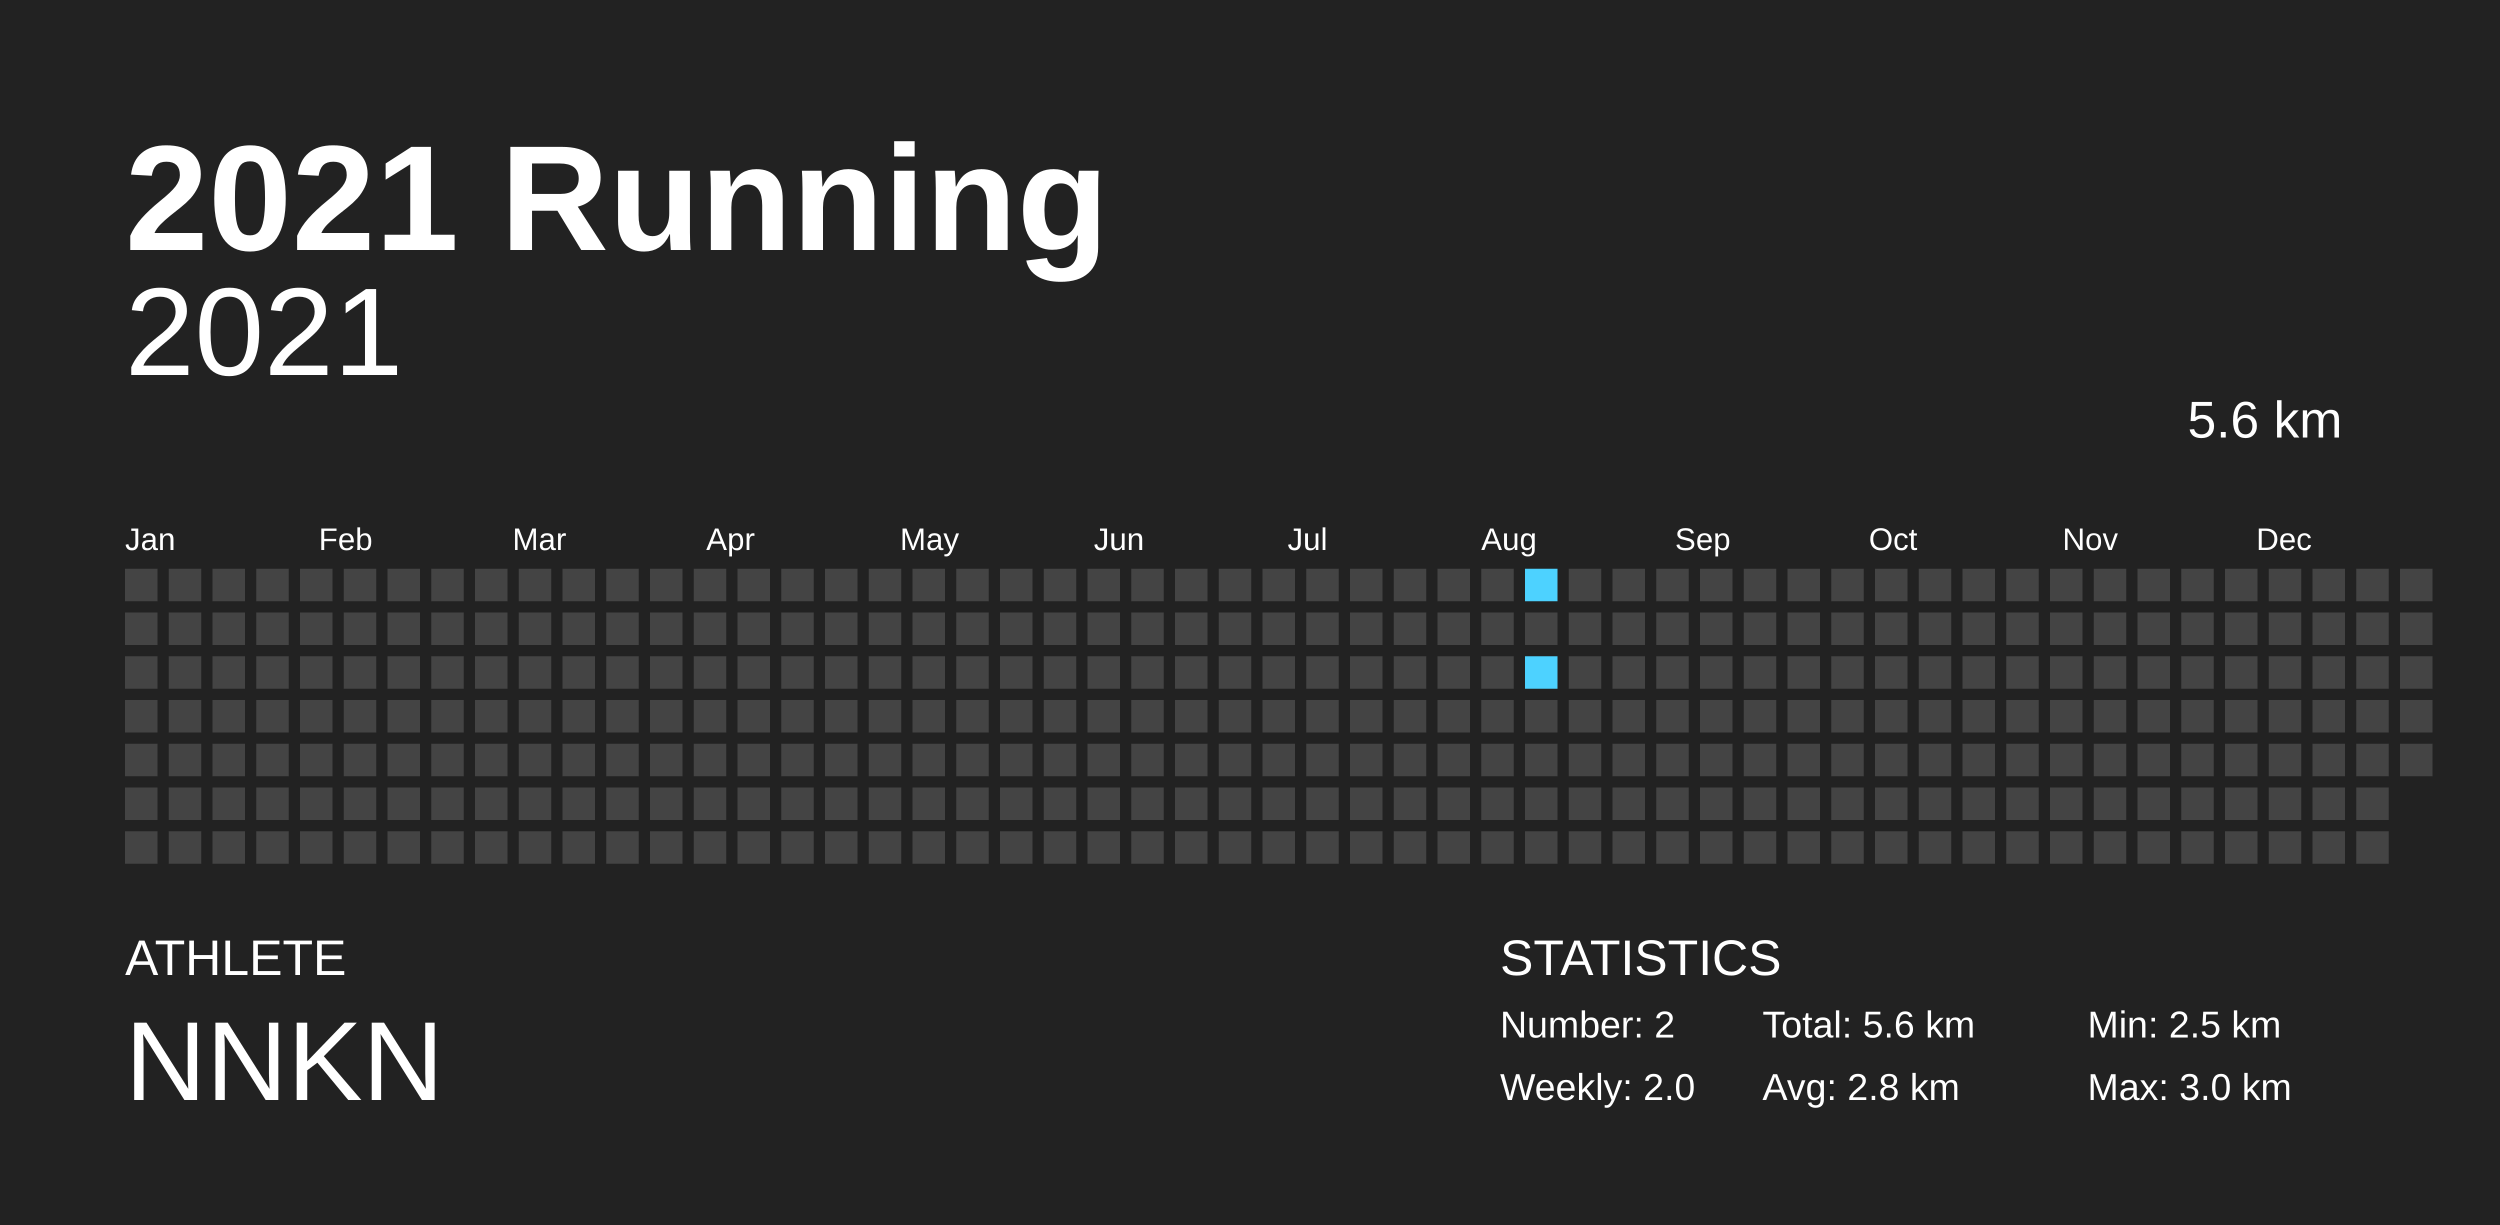
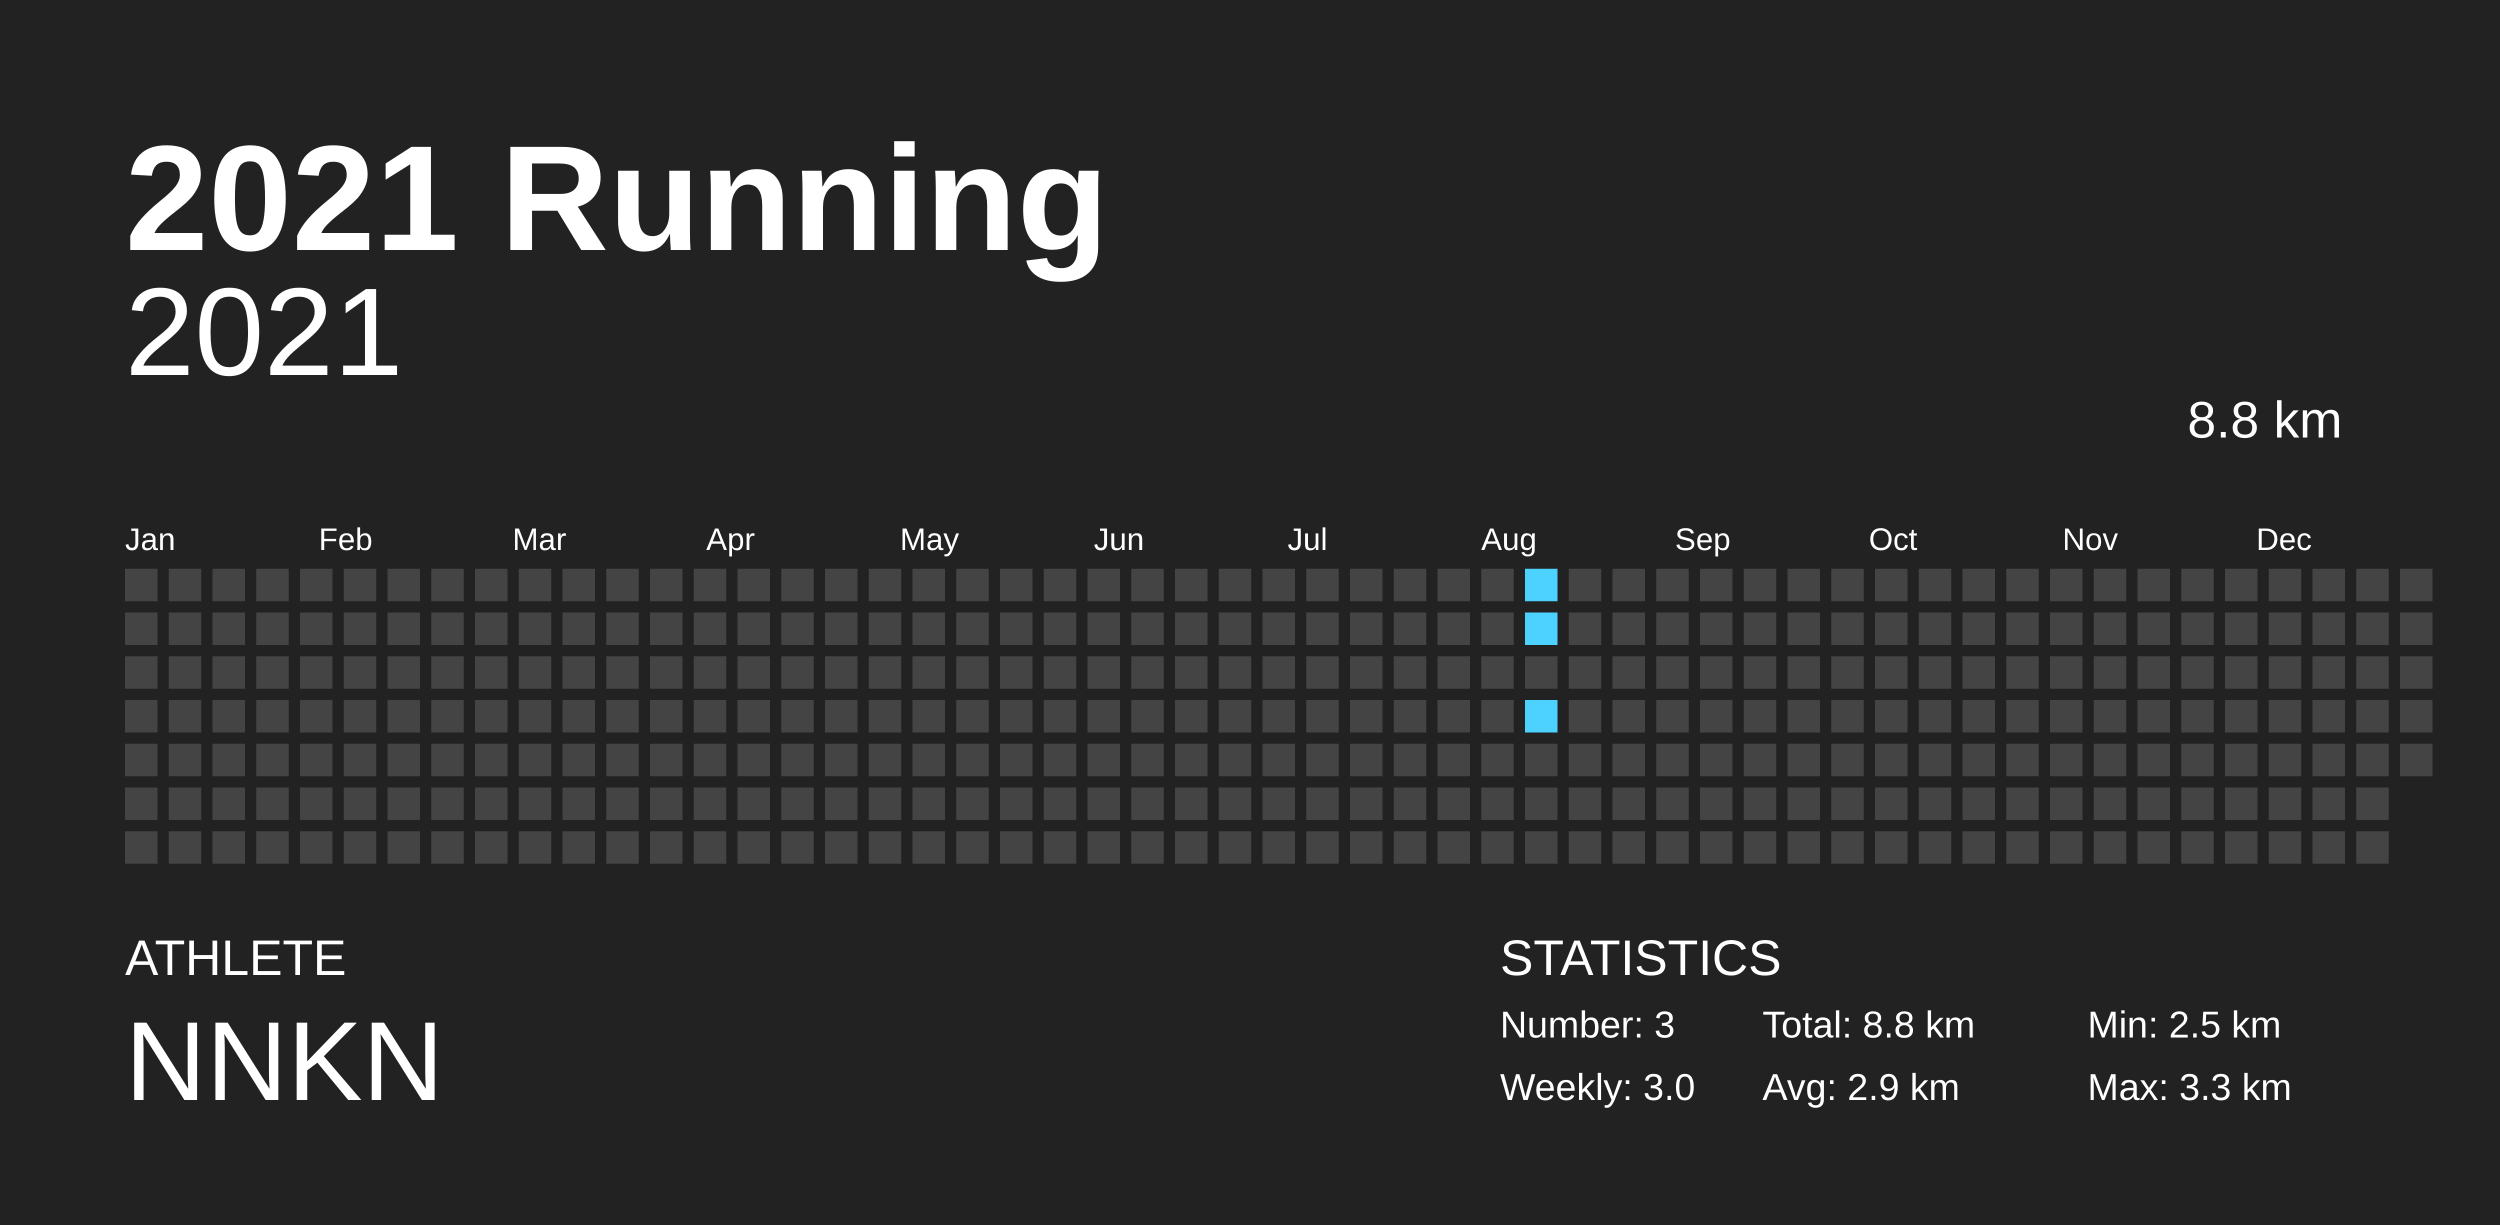
<svg xmlns="http://www.w3.org/2000/svg" baseProfile="full" height="98mm" version="1.1" viewBox="0,0,200,98" width="200mm">
  <defs />
  <rect fill="#222222" height="98" width="200" x="0" y="0" />
  <text fill="#FFFFFF" style="font-size:12px; font-family:Arial; font-weight:bold;" x="10" y="20">2021 Running</text>
  <text fill="#FFFFFF" style="font-size:4px; font-family:Arial" x="10" y="78">ATHLETE</text>
  <text fill="#FFFFFF" style="font-size:9px; font-family:Arial" x="10" y="88">NNKN</text>
  <text fill="#FFFFFF" style="font-size:4px; font-family:Arial" x="120" y="78">STATISTICS</text>
-   <text fill="#FFFFFF" style="font-size:3px; font-family:Arial" x="120" y="83">Number: 2</text>
-   <text fill="#FFFFFF" style="font-size:3px; font-family:Arial" x="120" y="88">Weekly: 2.0</text>
-   <text fill="#FFFFFF" style="font-size:3px; font-family:Arial" x="141" y="83">Total: 5.6 km</text>
-   <text fill="#FFFFFF" style="font-size:3px; font-family:Arial" x="141" y="88">Avg: 2.8 km</text>
+   <text fill="#FFFFFF" style="font-size:3px; font-family:Arial" x="120" y="83">Number: 3</text>
+   <text fill="#FFFFFF" style="font-size:3px; font-family:Arial" x="120" y="88">Weekly: 3.0</text>
+   <text fill="#FFFFFF" style="font-size:3px; font-family:Arial" x="141" y="83">Total: 8.8 km</text>
+   <text fill="#FFFFFF" style="font-size:3px; font-family:Arial" x="141" y="88">Avg: 2.9 km</text>
  <text fill="#FFFFFF" style="font-size:3px; font-family:Arial" x="167" y="83">Min: 2.5 km</text>
-   <text fill="#FFFFFF" style="font-size:3px; font-family:Arial" x="167" y="88">Max: 3.0 km</text>
+   <text fill="#FFFFFF" style="font-size:3px; font-family:Arial" x="167" y="88">Max: 3.3 km</text>
  <text alignment-baseline="hanging" fill="#FFFFFF" style="font-size:10.0px; font-family:Arial;" x="10" y="30">2021</text>
-   <text alignment-baseline="hanging" fill="#FFFFFF" style="font-size:4.125px; font-family:Arial;" x="175" y="35">5.6 km</text>
+   <text alignment-baseline="hanging" fill="#FFFFFF" style="font-size:4.125px; font-family:Arial;" x="175" y="35">8.8 km</text>
  <text fill="#FFFFFF" style="font-size:2.5px; font-family:Arial" x="10.0" y="44">Jan</text>
  <text fill="#FFFFFF" style="font-size:2.5px; font-family:Arial" x="25.5" y="44">Feb</text>
  <text fill="#FFFFFF" style="font-size:2.5px; font-family:Arial" x="41.0" y="44">Mar</text>
  <text fill="#FFFFFF" style="font-size:2.5px; font-family:Arial" x="56.5" y="44">Apr</text>
  <text fill="#FFFFFF" style="font-size:2.5px; font-family:Arial" x="72.0" y="44">May</text>
  <text fill="#FFFFFF" style="font-size:2.5px; font-family:Arial" x="87.5" y="44">Jun</text>
  <text fill="#FFFFFF" style="font-size:2.5px; font-family:Arial" x="103.0" y="44">Jul</text>
  <text fill="#FFFFFF" style="font-size:2.5px; font-family:Arial" x="118.5" y="44">Aug</text>
  <text fill="#FFFFFF" style="font-size:2.5px; font-family:Arial" x="134.0" y="44">Sep</text>
  <text fill="#FFFFFF" style="font-size:2.5px; font-family:Arial" x="149.5" y="44">Oct</text>
  <text fill="#FFFFFF" style="font-size:2.5px; font-family:Arial" x="165.0" y="44">Nov</text>
  <text fill="#FFFFFF" style="font-size:2.5px; font-family:Arial" x="180.5" y="44">Dec</text>
  <rect fill="#444444" height="2.6" width="2.6" x="10.0" y="45.5" />
  <rect fill="#444444" height="2.6" width="2.6" x="10.0" y="49.0" />
  <rect fill="#444444" height="2.6" width="2.6" x="10.0" y="52.5" />
  <rect fill="#444444" height="2.6" width="2.6" x="10.0" y="56.0" />
  <rect fill="#444444" height="2.6" width="2.6" x="10.0" y="59.5" />
  <rect fill="#444444" height="2.6" width="2.6" x="10.0" y="63.0" />
  <rect fill="#444444" height="2.6" width="2.6" x="10.0" y="66.5" />
  <rect fill="#444444" height="2.6" width="2.6" x="13.5" y="45.5" />
  <rect fill="#444444" height="2.6" width="2.6" x="13.5" y="49.0" />
  <rect fill="#444444" height="2.6" width="2.6" x="13.5" y="52.5" />
  <rect fill="#444444" height="2.6" width="2.6" x="13.5" y="56.0" />
  <rect fill="#444444" height="2.6" width="2.6" x="13.5" y="59.5" />
  <rect fill="#444444" height="2.6" width="2.6" x="13.5" y="63.0" />
  <rect fill="#444444" height="2.6" width="2.6" x="13.5" y="66.5" />
  <rect fill="#444444" height="2.6" width="2.6" x="17.0" y="45.5" />
  <rect fill="#444444" height="2.6" width="2.6" x="17.0" y="49.0" />
  <rect fill="#444444" height="2.6" width="2.6" x="17.0" y="52.5" />
  <rect fill="#444444" height="2.6" width="2.6" x="17.0" y="56.0" />
  <rect fill="#444444" height="2.6" width="2.6" x="17.0" y="59.5" />
  <rect fill="#444444" height="2.6" width="2.6" x="17.0" y="63.0" />
  <rect fill="#444444" height="2.6" width="2.6" x="17.0" y="66.5" />
  <rect fill="#444444" height="2.6" width="2.6" x="20.5" y="45.5" />
  <rect fill="#444444" height="2.6" width="2.6" x="20.5" y="49.0" />
  <rect fill="#444444" height="2.6" width="2.6" x="20.5" y="52.5" />
  <rect fill="#444444" height="2.6" width="2.6" x="20.5" y="56.0" />
  <rect fill="#444444" height="2.6" width="2.6" x="20.5" y="59.5" />
  <rect fill="#444444" height="2.6" width="2.6" x="20.5" y="63.0" />
  <rect fill="#444444" height="2.6" width="2.6" x="20.5" y="66.5" />
  <rect fill="#444444" height="2.6" width="2.6" x="24.0" y="45.5" />
  <rect fill="#444444" height="2.6" width="2.6" x="24.0" y="49.0" />
  <rect fill="#444444" height="2.6" width="2.6" x="24.0" y="52.5" />
  <rect fill="#444444" height="2.6" width="2.6" x="24.0" y="56.0" />
  <rect fill="#444444" height="2.6" width="2.6" x="24.0" y="59.5" />
  <rect fill="#444444" height="2.6" width="2.6" x="24.0" y="63.0" />
  <rect fill="#444444" height="2.6" width="2.6" x="24.0" y="66.5" />
  <rect fill="#444444" height="2.6" width="2.6" x="27.5" y="45.5" />
  <rect fill="#444444" height="2.6" width="2.6" x="27.5" y="49.0" />
  <rect fill="#444444" height="2.6" width="2.6" x="27.5" y="52.5" />
  <rect fill="#444444" height="2.6" width="2.6" x="27.5" y="56.0" />
  <rect fill="#444444" height="2.6" width="2.6" x="27.5" y="59.5" />
  <rect fill="#444444" height="2.6" width="2.6" x="27.5" y="63.0" />
  <rect fill="#444444" height="2.6" width="2.6" x="27.5" y="66.5" />
  <rect fill="#444444" height="2.6" width="2.6" x="31.0" y="45.5" />
  <rect fill="#444444" height="2.6" width="2.6" x="31.0" y="49.0" />
  <rect fill="#444444" height="2.6" width="2.6" x="31.0" y="52.5" />
  <rect fill="#444444" height="2.6" width="2.6" x="31.0" y="56.0" />
  <rect fill="#444444" height="2.6" width="2.6" x="31.0" y="59.5" />
  <rect fill="#444444" height="2.6" width="2.6" x="31.0" y="63.0" />
  <rect fill="#444444" height="2.6" width="2.6" x="31.0" y="66.5" />
  <rect fill="#444444" height="2.6" width="2.6" x="34.5" y="45.5" />
  <rect fill="#444444" height="2.6" width="2.6" x="34.5" y="49.0" />
  <rect fill="#444444" height="2.6" width="2.6" x="34.5" y="52.5" />
  <rect fill="#444444" height="2.6" width="2.6" x="34.5" y="56.0" />
  <rect fill="#444444" height="2.6" width="2.6" x="34.5" y="59.5" />
  <rect fill="#444444" height="2.6" width="2.6" x="34.5" y="63.0" />
  <rect fill="#444444" height="2.6" width="2.6" x="34.5" y="66.5" />
  <rect fill="#444444" height="2.6" width="2.6" x="38.0" y="45.5" />
  <rect fill="#444444" height="2.6" width="2.6" x="38.0" y="49.0" />
  <rect fill="#444444" height="2.6" width="2.6" x="38.0" y="52.5" />
  <rect fill="#444444" height="2.6" width="2.6" x="38.0" y="56.0" />
  <rect fill="#444444" height="2.6" width="2.6" x="38.0" y="59.5" />
  <rect fill="#444444" height="2.6" width="2.6" x="38.0" y="63.0" />
  <rect fill="#444444" height="2.6" width="2.6" x="38.0" y="66.5" />
  <rect fill="#444444" height="2.6" width="2.6" x="41.5" y="45.5" />
  <rect fill="#444444" height="2.6" width="2.6" x="41.5" y="49.0" />
  <rect fill="#444444" height="2.6" width="2.6" x="41.5" y="52.5" />
  <rect fill="#444444" height="2.6" width="2.6" x="41.5" y="56.0" />
  <rect fill="#444444" height="2.6" width="2.6" x="41.5" y="59.5" />
  <rect fill="#444444" height="2.6" width="2.6" x="41.5" y="63.0" />
  <rect fill="#444444" height="2.6" width="2.6" x="41.5" y="66.5" />
  <rect fill="#444444" height="2.6" width="2.6" x="45.0" y="45.5" />
  <rect fill="#444444" height="2.6" width="2.6" x="45.0" y="49.0" />
  <rect fill="#444444" height="2.6" width="2.6" x="45.0" y="52.5" />
  <rect fill="#444444" height="2.6" width="2.6" x="45.0" y="56.0" />
  <rect fill="#444444" height="2.6" width="2.6" x="45.0" y="59.5" />
  <rect fill="#444444" height="2.6" width="2.6" x="45.0" y="63.0" />
  <rect fill="#444444" height="2.6" width="2.6" x="45.0" y="66.5" />
  <rect fill="#444444" height="2.6" width="2.6" x="48.5" y="45.5" />
  <rect fill="#444444" height="2.6" width="2.6" x="48.5" y="49.0" />
  <rect fill="#444444" height="2.6" width="2.6" x="48.5" y="52.5" />
  <rect fill="#444444" height="2.6" width="2.6" x="48.5" y="56.0" />
  <rect fill="#444444" height="2.6" width="2.6" x="48.5" y="59.5" />
  <rect fill="#444444" height="2.6" width="2.6" x="48.5" y="63.0" />
  <rect fill="#444444" height="2.6" width="2.6" x="48.5" y="66.5" />
  <rect fill="#444444" height="2.6" width="2.6" x="52.0" y="45.5" />
  <rect fill="#444444" height="2.6" width="2.6" x="52.0" y="49.0" />
  <rect fill="#444444" height="2.6" width="2.6" x="52.0" y="52.5" />
  <rect fill="#444444" height="2.6" width="2.6" x="52.0" y="56.0" />
  <rect fill="#444444" height="2.6" width="2.6" x="52.0" y="59.5" />
  <rect fill="#444444" height="2.6" width="2.6" x="52.0" y="63.0" />
  <rect fill="#444444" height="2.6" width="2.6" x="52.0" y="66.5" />
  <rect fill="#444444" height="2.6" width="2.6" x="55.5" y="45.5" />
  <rect fill="#444444" height="2.6" width="2.6" x="55.5" y="49.0" />
  <rect fill="#444444" height="2.6" width="2.6" x="55.5" y="52.5" />
  <rect fill="#444444" height="2.6" width="2.6" x="55.5" y="56.0" />
  <rect fill="#444444" height="2.6" width="2.6" x="55.5" y="59.5" />
  <rect fill="#444444" height="2.6" width="2.6" x="55.5" y="63.0" />
  <rect fill="#444444" height="2.6" width="2.6" x="55.5" y="66.5" />
  <rect fill="#444444" height="2.6" width="2.6" x="59.0" y="45.5" />
  <rect fill="#444444" height="2.6" width="2.6" x="59.0" y="49.0" />
  <rect fill="#444444" height="2.6" width="2.6" x="59.0" y="52.5" />
  <rect fill="#444444" height="2.6" width="2.6" x="59.0" y="56.0" />
  <rect fill="#444444" height="2.6" width="2.6" x="59.0" y="59.5" />
  <rect fill="#444444" height="2.6" width="2.6" x="59.0" y="63.0" />
  <rect fill="#444444" height="2.6" width="2.6" x="59.0" y="66.5" />
  <rect fill="#444444" height="2.6" width="2.6" x="62.5" y="45.5" />
  <rect fill="#444444" height="2.6" width="2.6" x="62.5" y="49.0" />
  <rect fill="#444444" height="2.6" width="2.6" x="62.5" y="52.5" />
  <rect fill="#444444" height="2.6" width="2.6" x="62.5" y="56.0" />
  <rect fill="#444444" height="2.6" width="2.6" x="62.5" y="59.5" />
  <rect fill="#444444" height="2.6" width="2.6" x="62.5" y="63.0" />
  <rect fill="#444444" height="2.6" width="2.6" x="62.5" y="66.5" />
  <rect fill="#444444" height="2.6" width="2.6" x="66.0" y="45.5" />
  <rect fill="#444444" height="2.6" width="2.6" x="66.0" y="49.0" />
  <rect fill="#444444" height="2.6" width="2.6" x="66.0" y="52.5" />
  <rect fill="#444444" height="2.6" width="2.6" x="66.0" y="56.0" />
  <rect fill="#444444" height="2.6" width="2.6" x="66.0" y="59.5" />
  <rect fill="#444444" height="2.6" width="2.6" x="66.0" y="63.0" />
  <rect fill="#444444" height="2.6" width="2.6" x="66.0" y="66.5" />
  <rect fill="#444444" height="2.6" width="2.6" x="69.5" y="45.5" />
  <rect fill="#444444" height="2.6" width="2.6" x="69.5" y="49.0" />
  <rect fill="#444444" height="2.6" width="2.6" x="69.5" y="52.5" />
  <rect fill="#444444" height="2.6" width="2.6" x="69.5" y="56.0" />
  <rect fill="#444444" height="2.6" width="2.6" x="69.5" y="59.5" />
  <rect fill="#444444" height="2.6" width="2.6" x="69.5" y="63.0" />
  <rect fill="#444444" height="2.6" width="2.6" x="69.5" y="66.5" />
  <rect fill="#444444" height="2.6" width="2.6" x="73.0" y="45.5" />
  <rect fill="#444444" height="2.6" width="2.6" x="73.0" y="49.0" />
  <rect fill="#444444" height="2.6" width="2.6" x="73.0" y="52.5" />
  <rect fill="#444444" height="2.6" width="2.6" x="73.0" y="56.0" />
  <rect fill="#444444" height="2.6" width="2.6" x="73.0" y="59.5" />
  <rect fill="#444444" height="2.6" width="2.6" x="73.0" y="63.0" />
  <rect fill="#444444" height="2.6" width="2.6" x="73.0" y="66.5" />
  <rect fill="#444444" height="2.6" width="2.6" x="76.5" y="45.5" />
  <rect fill="#444444" height="2.6" width="2.6" x="76.5" y="49.0" />
  <rect fill="#444444" height="2.6" width="2.6" x="76.5" y="52.5" />
  <rect fill="#444444" height="2.6" width="2.6" x="76.5" y="56.0" />
  <rect fill="#444444" height="2.6" width="2.6" x="76.5" y="59.5" />
  <rect fill="#444444" height="2.6" width="2.6" x="76.5" y="63.0" />
  <rect fill="#444444" height="2.6" width="2.6" x="76.5" y="66.5" />
  <rect fill="#444444" height="2.6" width="2.6" x="80.0" y="45.5" />
  <rect fill="#444444" height="2.6" width="2.6" x="80.0" y="49.0" />
  <rect fill="#444444" height="2.6" width="2.6" x="80.0" y="52.5" />
  <rect fill="#444444" height="2.6" width="2.6" x="80.0" y="56.0" />
  <rect fill="#444444" height="2.6" width="2.6" x="80.0" y="59.5" />
  <rect fill="#444444" height="2.6" width="2.6" x="80.0" y="63.0" />
  <rect fill="#444444" height="2.6" width="2.6" x="80.0" y="66.5" />
  <rect fill="#444444" height="2.6" width="2.6" x="83.5" y="45.5" />
  <rect fill="#444444" height="2.6" width="2.6" x="83.5" y="49.0" />
  <rect fill="#444444" height="2.6" width="2.6" x="83.5" y="52.5" />
  <rect fill="#444444" height="2.6" width="2.6" x="83.5" y="56.0" />
  <rect fill="#444444" height="2.6" width="2.6" x="83.5" y="59.5" />
  <rect fill="#444444" height="2.6" width="2.6" x="83.5" y="63.0" />
  <rect fill="#444444" height="2.6" width="2.6" x="83.5" y="66.5" />
  <rect fill="#444444" height="2.6" width="2.6" x="87.0" y="45.5" />
  <rect fill="#444444" height="2.6" width="2.6" x="87.0" y="49.0" />
  <rect fill="#444444" height="2.6" width="2.6" x="87.0" y="52.5" />
  <rect fill="#444444" height="2.6" width="2.6" x="87.0" y="56.0" />
  <rect fill="#444444" height="2.6" width="2.6" x="87.0" y="59.5" />
  <rect fill="#444444" height="2.6" width="2.6" x="87.0" y="63.0" />
  <rect fill="#444444" height="2.6" width="2.6" x="87.0" y="66.5" />
  <rect fill="#444444" height="2.6" width="2.6" x="90.5" y="45.5" />
  <rect fill="#444444" height="2.6" width="2.6" x="90.5" y="49.0" />
  <rect fill="#444444" height="2.6" width="2.6" x="90.5" y="52.5" />
  <rect fill="#444444" height="2.6" width="2.6" x="90.5" y="56.0" />
  <rect fill="#444444" height="2.6" width="2.6" x="90.5" y="59.5" />
  <rect fill="#444444" height="2.6" width="2.6" x="90.5" y="63.0" />
  <rect fill="#444444" height="2.6" width="2.6" x="90.5" y="66.5" />
  <rect fill="#444444" height="2.6" width="2.6" x="94.0" y="45.5" />
  <rect fill="#444444" height="2.6" width="2.6" x="94.0" y="49.0" />
  <rect fill="#444444" height="2.6" width="2.6" x="94.0" y="52.5" />
  <rect fill="#444444" height="2.6" width="2.6" x="94.0" y="56.0" />
  <rect fill="#444444" height="2.6" width="2.6" x="94.0" y="59.5" />
  <rect fill="#444444" height="2.6" width="2.6" x="94.0" y="63.0" />
  <rect fill="#444444" height="2.6" width="2.6" x="94.0" y="66.5" />
  <rect fill="#444444" height="2.6" width="2.6" x="97.5" y="45.5" />
  <rect fill="#444444" height="2.6" width="2.6" x="97.5" y="49.0" />
  <rect fill="#444444" height="2.6" width="2.6" x="97.5" y="52.5" />
  <rect fill="#444444" height="2.6" width="2.6" x="97.5" y="56.0" />
  <rect fill="#444444" height="2.6" width="2.6" x="97.5" y="59.5" />
  <rect fill="#444444" height="2.6" width="2.6" x="97.5" y="63.0" />
  <rect fill="#444444" height="2.6" width="2.6" x="97.5" y="66.5" />
  <rect fill="#444444" height="2.6" width="2.6" x="101.0" y="45.5" />
  <rect fill="#444444" height="2.6" width="2.6" x="101.0" y="49.0" />
  <rect fill="#444444" height="2.6" width="2.6" x="101.0" y="52.5" />
  <rect fill="#444444" height="2.6" width="2.6" x="101.0" y="56.0" />
  <rect fill="#444444" height="2.6" width="2.6" x="101.0" y="59.5" />
  <rect fill="#444444" height="2.6" width="2.6" x="101.0" y="63.0" />
  <rect fill="#444444" height="2.6" width="2.6" x="101.0" y="66.5" />
  <rect fill="#444444" height="2.6" width="2.6" x="104.5" y="45.5" />
  <rect fill="#444444" height="2.6" width="2.6" x="104.5" y="49.0" />
  <rect fill="#444444" height="2.6" width="2.6" x="104.5" y="52.5" />
  <rect fill="#444444" height="2.6" width="2.6" x="104.5" y="56.0" />
  <rect fill="#444444" height="2.6" width="2.6" x="104.5" y="59.5" />
  <rect fill="#444444" height="2.6" width="2.6" x="104.5" y="63.0" />
  <rect fill="#444444" height="2.6" width="2.6" x="104.5" y="66.5" />
  <rect fill="#444444" height="2.6" width="2.6" x="108.0" y="45.5" />
  <rect fill="#444444" height="2.6" width="2.6" x="108.0" y="49.0" />
  <rect fill="#444444" height="2.6" width="2.6" x="108.0" y="52.5" />
  <rect fill="#444444" height="2.6" width="2.6" x="108.0" y="56.0" />
  <rect fill="#444444" height="2.6" width="2.6" x="108.0" y="59.5" />
  <rect fill="#444444" height="2.6" width="2.6" x="108.0" y="63.0" />
  <rect fill="#444444" height="2.6" width="2.6" x="108.0" y="66.5" />
  <rect fill="#444444" height="2.6" width="2.6" x="111.5" y="45.5" />
  <rect fill="#444444" height="2.6" width="2.6" x="111.5" y="49.0" />
  <rect fill="#444444" height="2.6" width="2.6" x="111.5" y="52.5" />
  <rect fill="#444444" height="2.6" width="2.6" x="111.5" y="56.0" />
  <rect fill="#444444" height="2.6" width="2.6" x="111.5" y="59.5" />
  <rect fill="#444444" height="2.6" width="2.6" x="111.5" y="63.0" />
  <rect fill="#444444" height="2.6" width="2.6" x="111.5" y="66.5" />
  <rect fill="#444444" height="2.6" width="2.6" x="115.0" y="45.5" />
  <rect fill="#444444" height="2.6" width="2.6" x="115.0" y="49.0" />
  <rect fill="#444444" height="2.6" width="2.6" x="115.0" y="52.5" />
  <rect fill="#444444" height="2.6" width="2.6" x="115.0" y="56.0" />
  <rect fill="#444444" height="2.6" width="2.6" x="115.0" y="59.5" />
  <rect fill="#444444" height="2.6" width="2.6" x="115.0" y="63.0" />
  <rect fill="#444444" height="2.6" width="2.6" x="115.0" y="66.5" />
  <rect fill="#444444" height="2.6" width="2.6" x="118.5" y="45.5" />
  <rect fill="#444444" height="2.6" width="2.6" x="118.5" y="49.0" />
  <rect fill="#444444" height="2.6" width="2.6" x="118.5" y="52.5" />
  <rect fill="#444444" height="2.6" width="2.6" x="118.5" y="56.0" />
  <rect fill="#444444" height="2.6" width="2.6" x="118.5" y="59.5" />
  <rect fill="#444444" height="2.6" width="2.6" x="118.5" y="63.0" />
  <rect fill="#444444" height="2.6" width="2.6" x="118.5" y="66.5" />
  <rect fill="#4dd2ff" height="2.6" width="2.6" x="122.0" y="45.5" />
-   <rect fill="#444444" height="2.6" width="2.6" x="122.0" y="49.0" />
-   <rect fill="#4dd2ff" height="2.6" width="2.6" x="122.0" y="52.5" />
-   <rect fill="#444444" height="2.6" width="2.6" x="122.0" y="56.0" />
+   <rect fill="#4dd2ff" height="2.6" width="2.6" x="122.0" y="49.0" />
+   <rect fill="#444444" height="2.6" width="2.6" x="122.0" y="52.5" />
+   <rect fill="#4dd2ff" height="2.6" width="2.6" x="122.0" y="56.0" />
  <rect fill="#444444" height="2.6" width="2.6" x="122.0" y="59.5" />
  <rect fill="#444444" height="2.6" width="2.6" x="122.0" y="63.0" />
  <rect fill="#444444" height="2.6" width="2.6" x="122.0" y="66.5" />
  <rect fill="#444444" height="2.6" width="2.6" x="125.5" y="45.5" />
  <rect fill="#444444" height="2.6" width="2.6" x="125.5" y="49.0" />
  <rect fill="#444444" height="2.6" width="2.6" x="125.5" y="52.5" />
  <rect fill="#444444" height="2.6" width="2.6" x="125.5" y="56.0" />
  <rect fill="#444444" height="2.6" width="2.6" x="125.5" y="59.5" />
  <rect fill="#444444" height="2.6" width="2.6" x="125.5" y="63.0" />
  <rect fill="#444444" height="2.6" width="2.6" x="125.5" y="66.5" />
  <rect fill="#444444" height="2.6" width="2.6" x="129.0" y="45.5" />
  <rect fill="#444444" height="2.6" width="2.6" x="129.0" y="49.0" />
  <rect fill="#444444" height="2.6" width="2.6" x="129.0" y="52.5" />
  <rect fill="#444444" height="2.6" width="2.6" x="129.0" y="56.0" />
  <rect fill="#444444" height="2.6" width="2.6" x="129.0" y="59.5" />
  <rect fill="#444444" height="2.6" width="2.6" x="129.0" y="63.0" />
  <rect fill="#444444" height="2.6" width="2.6" x="129.0" y="66.5" />
  <rect fill="#444444" height="2.6" width="2.6" x="132.5" y="45.5" />
  <rect fill="#444444" height="2.6" width="2.6" x="132.5" y="49.0" />
  <rect fill="#444444" height="2.6" width="2.6" x="132.5" y="52.5" />
  <rect fill="#444444" height="2.6" width="2.6" x="132.5" y="56.0" />
  <rect fill="#444444" height="2.6" width="2.6" x="132.5" y="59.5" />
  <rect fill="#444444" height="2.6" width="2.6" x="132.5" y="63.0" />
  <rect fill="#444444" height="2.6" width="2.6" x="132.5" y="66.5" />
  <rect fill="#444444" height="2.6" width="2.6" x="136.0" y="45.5" />
  <rect fill="#444444" height="2.6" width="2.6" x="136.0" y="49.0" />
  <rect fill="#444444" height="2.6" width="2.6" x="136.0" y="52.5" />
  <rect fill="#444444" height="2.6" width="2.6" x="136.0" y="56.0" />
  <rect fill="#444444" height="2.6" width="2.6" x="136.0" y="59.5" />
  <rect fill="#444444" height="2.6" width="2.6" x="136.0" y="63.0" />
  <rect fill="#444444" height="2.6" width="2.6" x="136.0" y="66.5" />
  <rect fill="#444444" height="2.6" width="2.6" x="139.5" y="45.5" />
  <rect fill="#444444" height="2.6" width="2.6" x="139.5" y="49.0" />
  <rect fill="#444444" height="2.6" width="2.6" x="139.5" y="52.5" />
  <rect fill="#444444" height="2.6" width="2.6" x="139.5" y="56.0" />
  <rect fill="#444444" height="2.6" width="2.6" x="139.5" y="59.5" />
  <rect fill="#444444" height="2.6" width="2.6" x="139.5" y="63.0" />
  <rect fill="#444444" height="2.6" width="2.6" x="139.5" y="66.5" />
  <rect fill="#444444" height="2.6" width="2.6" x="143.0" y="45.5" />
  <rect fill="#444444" height="2.6" width="2.6" x="143.0" y="49.0" />
  <rect fill="#444444" height="2.6" width="2.6" x="143.0" y="52.5" />
  <rect fill="#444444" height="2.6" width="2.6" x="143.0" y="56.0" />
  <rect fill="#444444" height="2.6" width="2.6" x="143.0" y="59.5" />
  <rect fill="#444444" height="2.6" width="2.6" x="143.0" y="63.0" />
  <rect fill="#444444" height="2.6" width="2.6" x="143.0" y="66.5" />
  <rect fill="#444444" height="2.6" width="2.6" x="146.5" y="45.5" />
  <rect fill="#444444" height="2.6" width="2.6" x="146.5" y="49.0" />
  <rect fill="#444444" height="2.6" width="2.6" x="146.5" y="52.5" />
  <rect fill="#444444" height="2.6" width="2.6" x="146.5" y="56.0" />
  <rect fill="#444444" height="2.6" width="2.6" x="146.5" y="59.5" />
  <rect fill="#444444" height="2.6" width="2.6" x="146.5" y="63.0" />
  <rect fill="#444444" height="2.6" width="2.6" x="146.5" y="66.5" />
  <rect fill="#444444" height="2.6" width="2.6" x="150.0" y="45.5" />
  <rect fill="#444444" height="2.6" width="2.6" x="150.0" y="49.0" />
  <rect fill="#444444" height="2.6" width="2.6" x="150.0" y="52.5" />
  <rect fill="#444444" height="2.6" width="2.6" x="150.0" y="56.0" />
  <rect fill="#444444" height="2.6" width="2.6" x="150.0" y="59.5" />
  <rect fill="#444444" height="2.6" width="2.6" x="150.0" y="63.0" />
  <rect fill="#444444" height="2.6" width="2.6" x="150.0" y="66.5" />
  <rect fill="#444444" height="2.6" width="2.6" x="153.5" y="45.5" />
  <rect fill="#444444" height="2.6" width="2.6" x="153.5" y="49.0" />
  <rect fill="#444444" height="2.6" width="2.6" x="153.5" y="52.5" />
  <rect fill="#444444" height="2.6" width="2.6" x="153.5" y="56.0" />
  <rect fill="#444444" height="2.6" width="2.6" x="153.5" y="59.5" />
  <rect fill="#444444" height="2.6" width="2.6" x="153.5" y="63.0" />
  <rect fill="#444444" height="2.6" width="2.6" x="153.5" y="66.5" />
  <rect fill="#444444" height="2.6" width="2.6" x="157.0" y="45.5" />
  <rect fill="#444444" height="2.6" width="2.6" x="157.0" y="49.0" />
  <rect fill="#444444" height="2.6" width="2.6" x="157.0" y="52.5" />
  <rect fill="#444444" height="2.6" width="2.6" x="157.0" y="56.0" />
  <rect fill="#444444" height="2.6" width="2.6" x="157.0" y="59.5" />
  <rect fill="#444444" height="2.6" width="2.6" x="157.0" y="63.0" />
  <rect fill="#444444" height="2.6" width="2.6" x="157.0" y="66.5" />
  <rect fill="#444444" height="2.6" width="2.6" x="160.5" y="45.5" />
  <rect fill="#444444" height="2.6" width="2.6" x="160.5" y="49.0" />
  <rect fill="#444444" height="2.6" width="2.6" x="160.5" y="52.5" />
  <rect fill="#444444" height="2.6" width="2.6" x="160.5" y="56.0" />
  <rect fill="#444444" height="2.6" width="2.6" x="160.5" y="59.5" />
  <rect fill="#444444" height="2.6" width="2.6" x="160.5" y="63.0" />
  <rect fill="#444444" height="2.6" width="2.6" x="160.5" y="66.5" />
  <rect fill="#444444" height="2.6" width="2.6" x="164.0" y="45.5" />
  <rect fill="#444444" height="2.6" width="2.6" x="164.0" y="49.0" />
  <rect fill="#444444" height="2.6" width="2.6" x="164.0" y="52.5" />
  <rect fill="#444444" height="2.6" width="2.6" x="164.0" y="56.0" />
  <rect fill="#444444" height="2.6" width="2.6" x="164.0" y="59.5" />
  <rect fill="#444444" height="2.6" width="2.6" x="164.0" y="63.0" />
  <rect fill="#444444" height="2.6" width="2.6" x="164.0" y="66.5" />
  <rect fill="#444444" height="2.6" width="2.6" x="167.5" y="45.5" />
  <rect fill="#444444" height="2.6" width="2.6" x="167.5" y="49.0" />
  <rect fill="#444444" height="2.6" width="2.6" x="167.5" y="52.5" />
  <rect fill="#444444" height="2.6" width="2.6" x="167.5" y="56.0" />
  <rect fill="#444444" height="2.6" width="2.6" x="167.5" y="59.5" />
  <rect fill="#444444" height="2.6" width="2.6" x="167.5" y="63.0" />
  <rect fill="#444444" height="2.6" width="2.6" x="167.5" y="66.5" />
  <rect fill="#444444" height="2.6" width="2.6" x="171.0" y="45.5" />
  <rect fill="#444444" height="2.6" width="2.6" x="171.0" y="49.0" />
  <rect fill="#444444" height="2.6" width="2.6" x="171.0" y="52.5" />
  <rect fill="#444444" height="2.6" width="2.6" x="171.0" y="56.0" />
  <rect fill="#444444" height="2.6" width="2.6" x="171.0" y="59.5" />
  <rect fill="#444444" height="2.6" width="2.6" x="171.0" y="63.0" />
  <rect fill="#444444" height="2.6" width="2.6" x="171.0" y="66.5" />
  <rect fill="#444444" height="2.6" width="2.6" x="174.5" y="45.5" />
  <rect fill="#444444" height="2.6" width="2.6" x="174.5" y="49.0" />
  <rect fill="#444444" height="2.6" width="2.6" x="174.5" y="52.5" />
  <rect fill="#444444" height="2.6" width="2.6" x="174.5" y="56.0" />
  <rect fill="#444444" height="2.6" width="2.6" x="174.5" y="59.5" />
  <rect fill="#444444" height="2.6" width="2.6" x="174.5" y="63.0" />
  <rect fill="#444444" height="2.6" width="2.6" x="174.5" y="66.5" />
  <rect fill="#444444" height="2.6" width="2.6" x="178.0" y="45.5" />
  <rect fill="#444444" height="2.6" width="2.6" x="178.0" y="49.0" />
  <rect fill="#444444" height="2.6" width="2.6" x="178.0" y="52.5" />
  <rect fill="#444444" height="2.6" width="2.6" x="178.0" y="56.0" />
  <rect fill="#444444" height="2.6" width="2.6" x="178.0" y="59.5" />
  <rect fill="#444444" height="2.6" width="2.6" x="178.0" y="63.0" />
  <rect fill="#444444" height="2.6" width="2.6" x="178.0" y="66.5" />
  <rect fill="#444444" height="2.6" width="2.6" x="181.5" y="45.5" />
  <rect fill="#444444" height="2.6" width="2.6" x="181.5" y="49.0" />
  <rect fill="#444444" height="2.6" width="2.6" x="181.5" y="52.5" />
  <rect fill="#444444" height="2.6" width="2.6" x="181.5" y="56.0" />
  <rect fill="#444444" height="2.6" width="2.6" x="181.5" y="59.5" />
  <rect fill="#444444" height="2.6" width="2.6" x="181.5" y="63.0" />
  <rect fill="#444444" height="2.6" width="2.6" x="181.5" y="66.5" />
  <rect fill="#444444" height="2.6" width="2.6" x="185.0" y="45.5" />
  <rect fill="#444444" height="2.6" width="2.6" x="185.0" y="49.0" />
  <rect fill="#444444" height="2.6" width="2.6" x="185.0" y="52.5" />
  <rect fill="#444444" height="2.6" width="2.6" x="185.0" y="56.0" />
  <rect fill="#444444" height="2.6" width="2.6" x="185.0" y="59.5" />
  <rect fill="#444444" height="2.6" width="2.6" x="185.0" y="63.0" />
  <rect fill="#444444" height="2.6" width="2.6" x="185.0" y="66.5" />
  <rect fill="#444444" height="2.6" width="2.6" x="188.5" y="45.5" />
  <rect fill="#444444" height="2.6" width="2.6" x="188.5" y="49.0" />
  <rect fill="#444444" height="2.6" width="2.6" x="188.5" y="52.5" />
  <rect fill="#444444" height="2.6" width="2.6" x="188.5" y="56.0" />
  <rect fill="#444444" height="2.6" width="2.6" x="188.5" y="59.5" />
  <rect fill="#444444" height="2.6" width="2.6" x="188.5" y="63.0" />
  <rect fill="#444444" height="2.6" width="2.6" x="188.5" y="66.5" />
  <rect fill="#444444" height="2.6" width="2.6" x="192.0" y="45.5" />
  <rect fill="#444444" height="2.6" width="2.6" x="192.0" y="49.0" />
  <rect fill="#444444" height="2.6" width="2.6" x="192.0" y="52.5" />
  <rect fill="#444444" height="2.6" width="2.6" x="192.0" y="56.0" />
  <rect fill="#444444" height="2.6" width="2.6" x="192.0" y="59.5" />
</svg>
